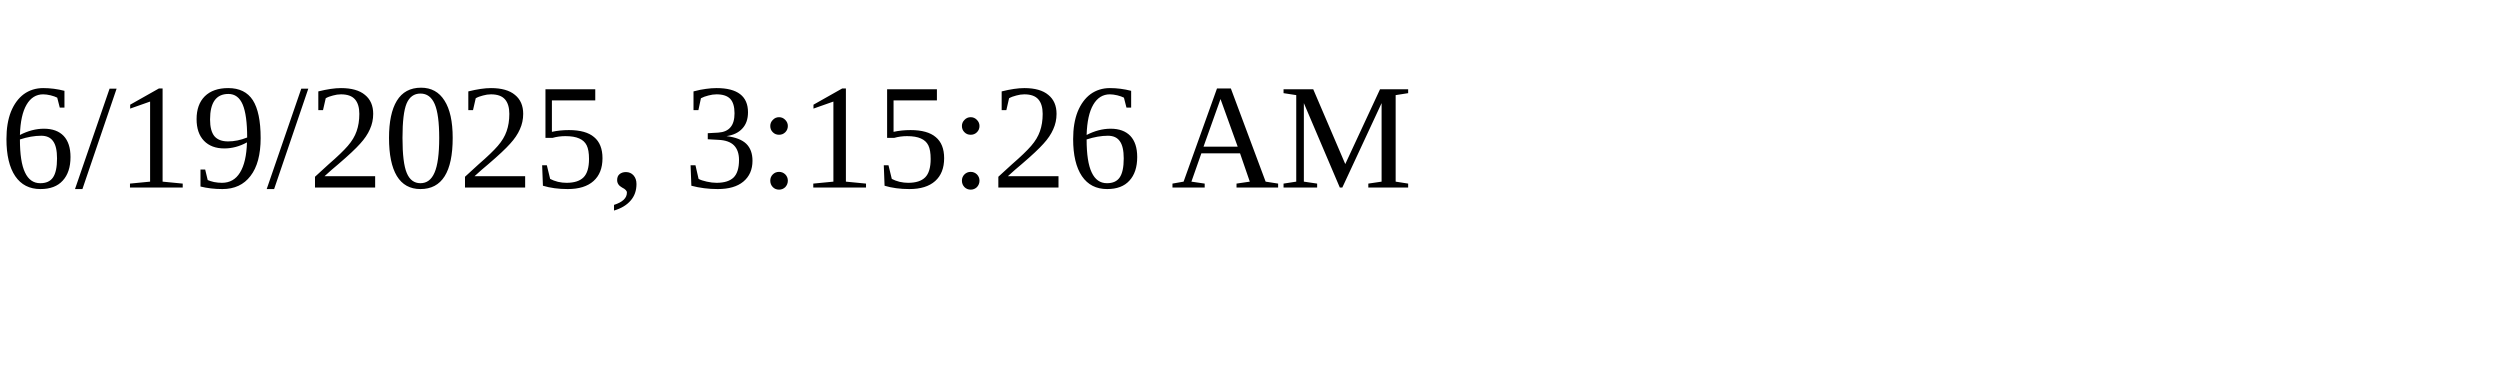
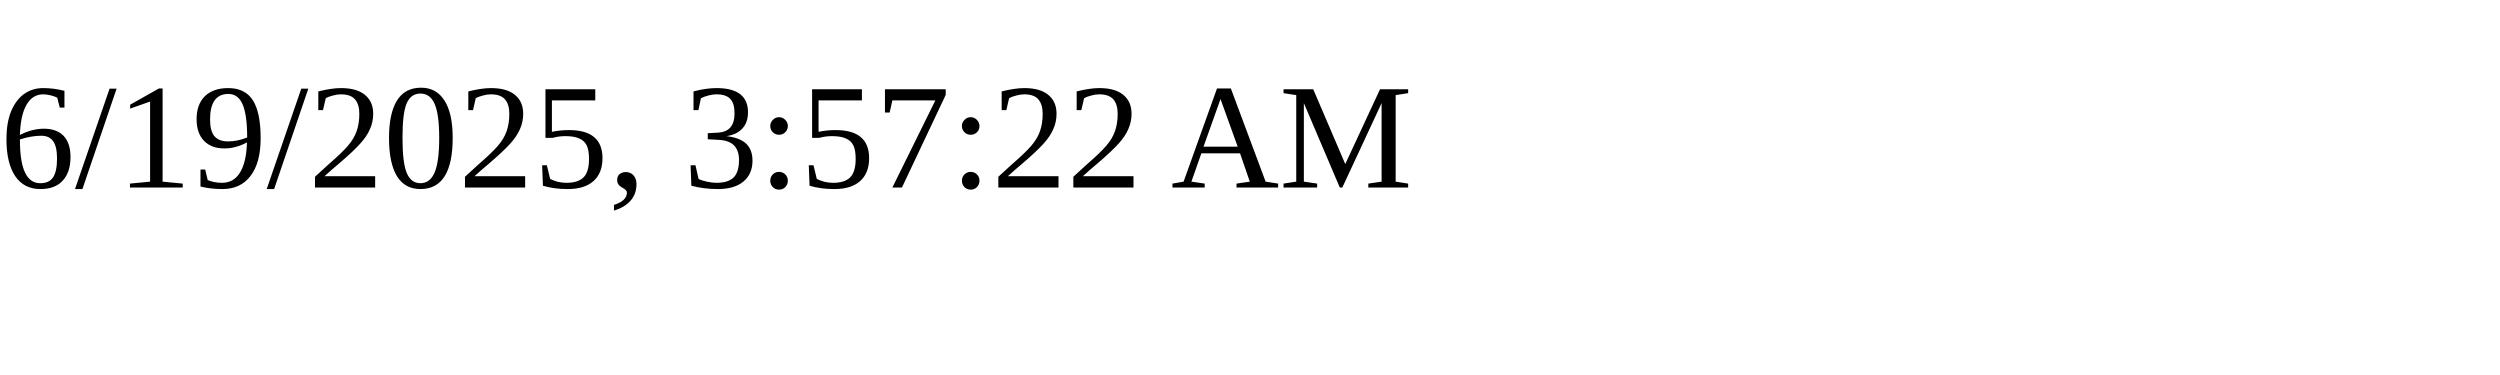
<svg xmlns="http://www.w3.org/2000/svg" height="30" width="200">
-   <text x="0" y="15">6/19/2025, 3:15:26 AM</text>
+   <text x="0" y="15">6/19/2025, 3:57:22 AM</text>
</svg>
